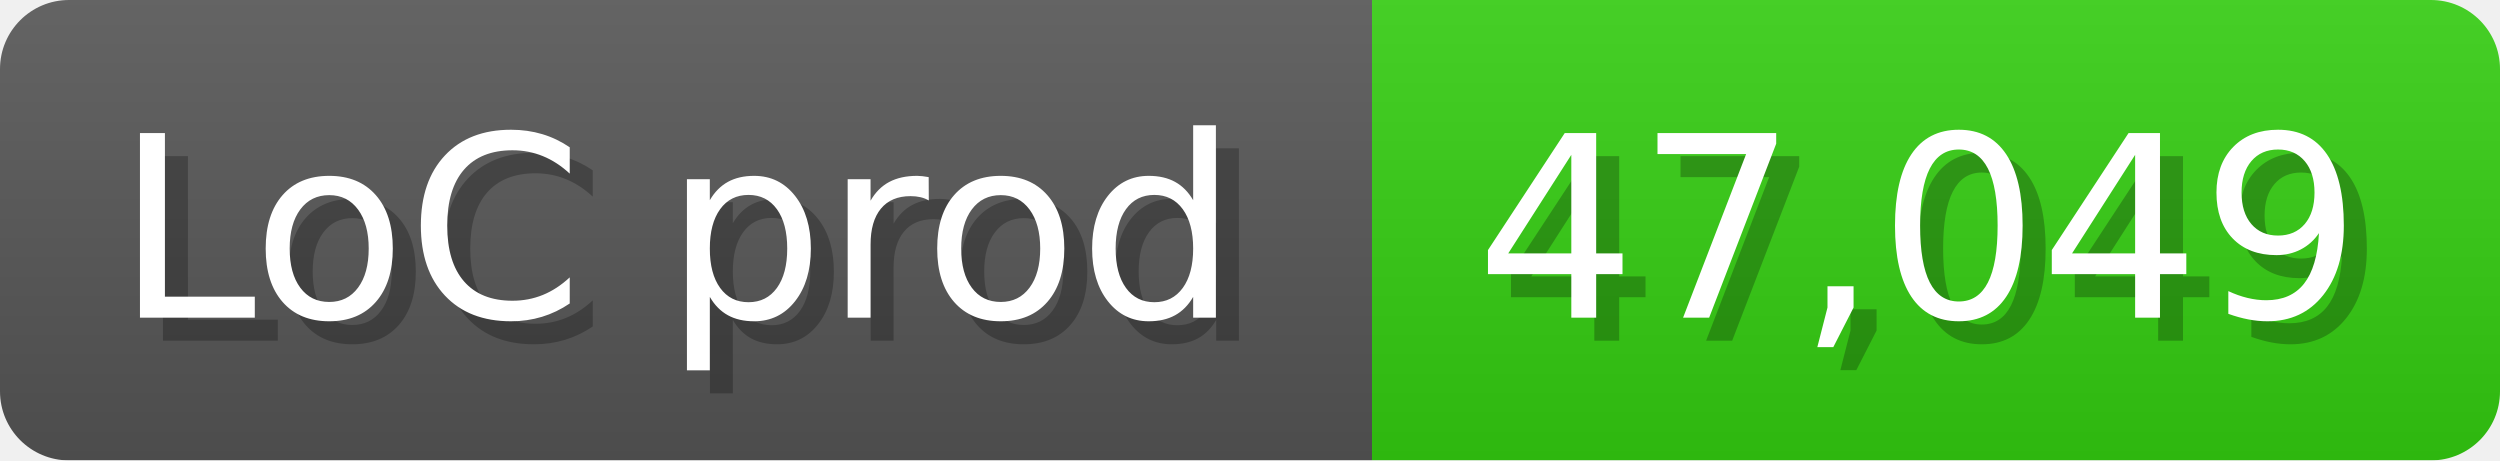
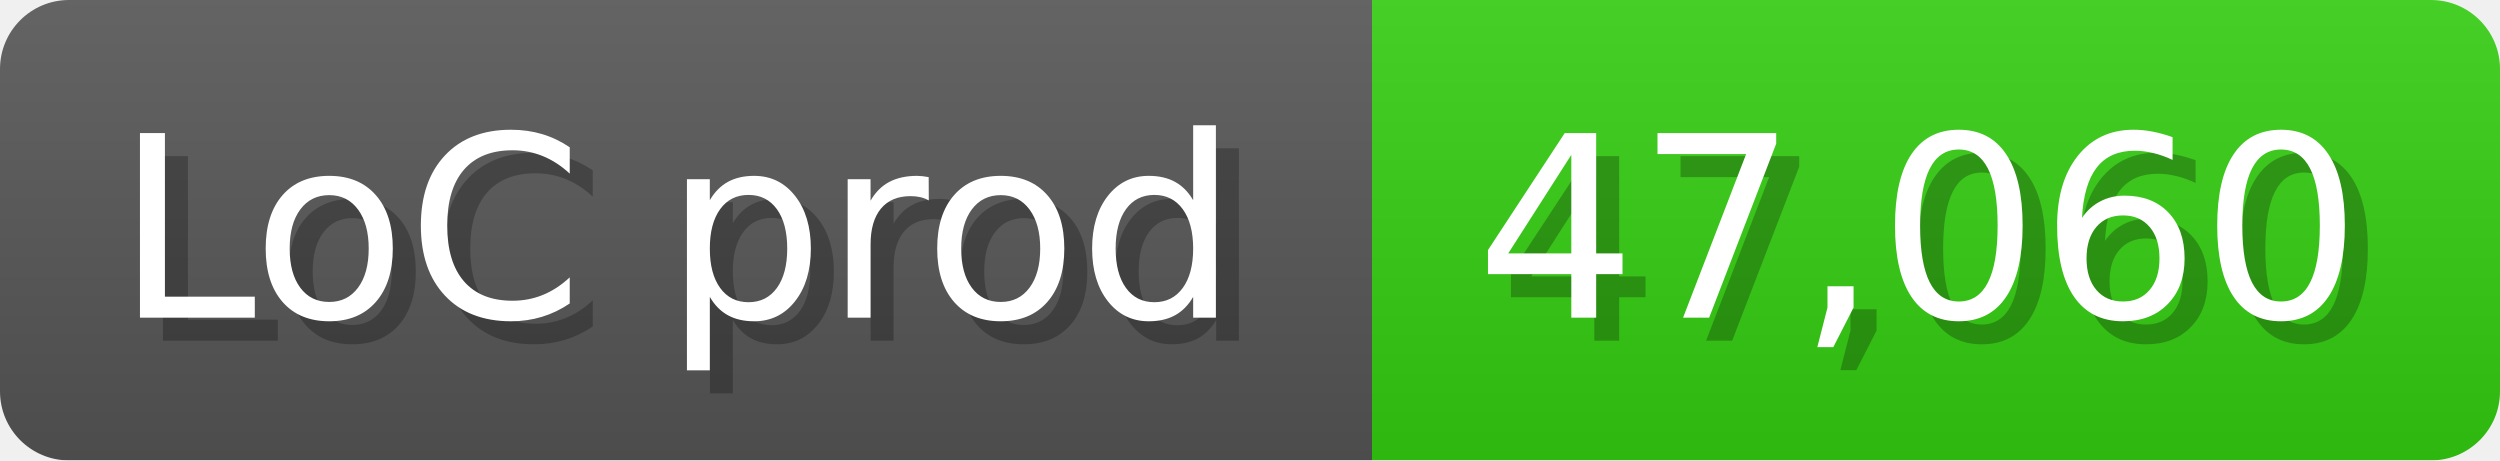
<svg xmlns="http://www.w3.org/2000/svg" width="108.6" height="20" viewBox="0 0 1086 200">
  <linearGradient id="a" x2="0" y2="100%">
    <stop offset="0" stop-opacity=".1" stop-color="#EEE" />
    <stop offset="1" stop-opacity=".1" />
  </linearGradient>
  <mask id="m">
    <rect width="1086" height="200" rx="30" fill="#FFF" />
  </mask>
  <g mask="url(#m)">
    <rect width="596" height="200" fill="#555" />
    <rect width="490" height="200" fill="#3C1" x="596" />
    <rect width="1086" height="200" fill="url(#a)" />
  </g>
  <g fill="#fff" text-anchor="start" font-family="Verdana,DejaVu Sans,sans-serif" font-size="110">
    <text x="60" y="148" textLength="496" fill="#000" opacity="0.25">LoC prod</text>
    <text x="50" y="138" textLength="496">LoC prod</text>
-     <text x="651" y="148" textLength="390" fill="#000" opacity="0.25">47,049</text>
-     <text x="641" y="138" textLength="390">47,049</text>
+     <text x="651" y="148" textLength="390" fill="#000" opacity="0.25">47,060</text>
+     <text x="641" y="138" textLength="390">47,060</text>
  </g>
</svg>
